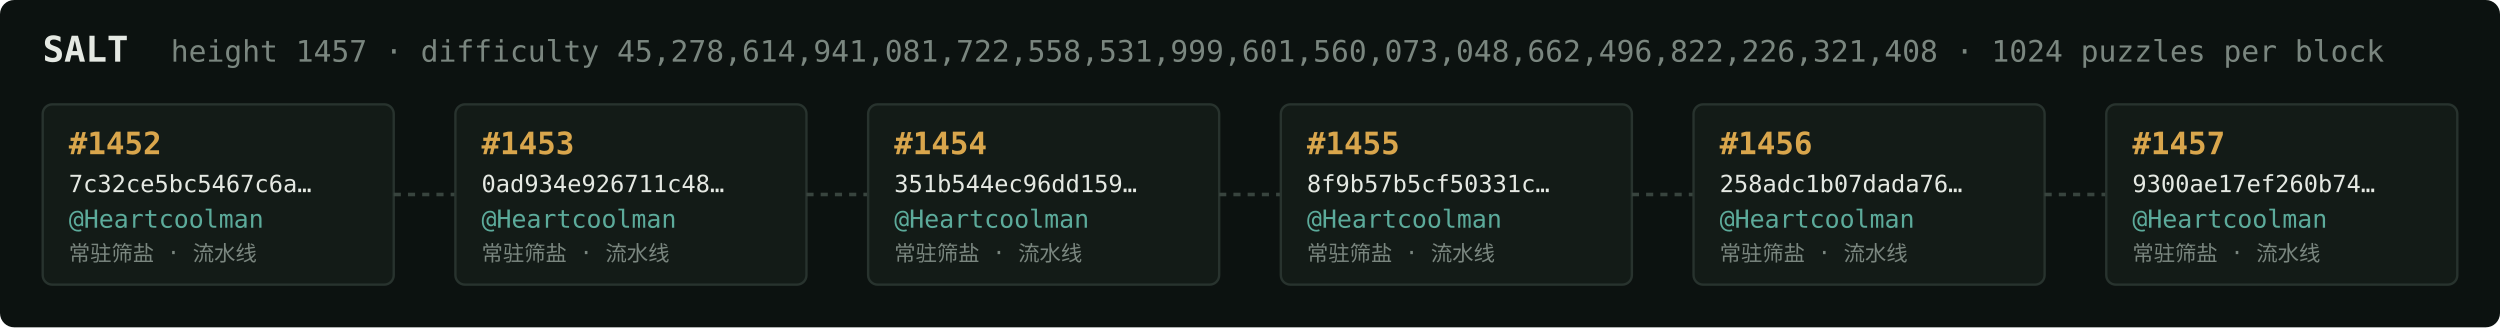
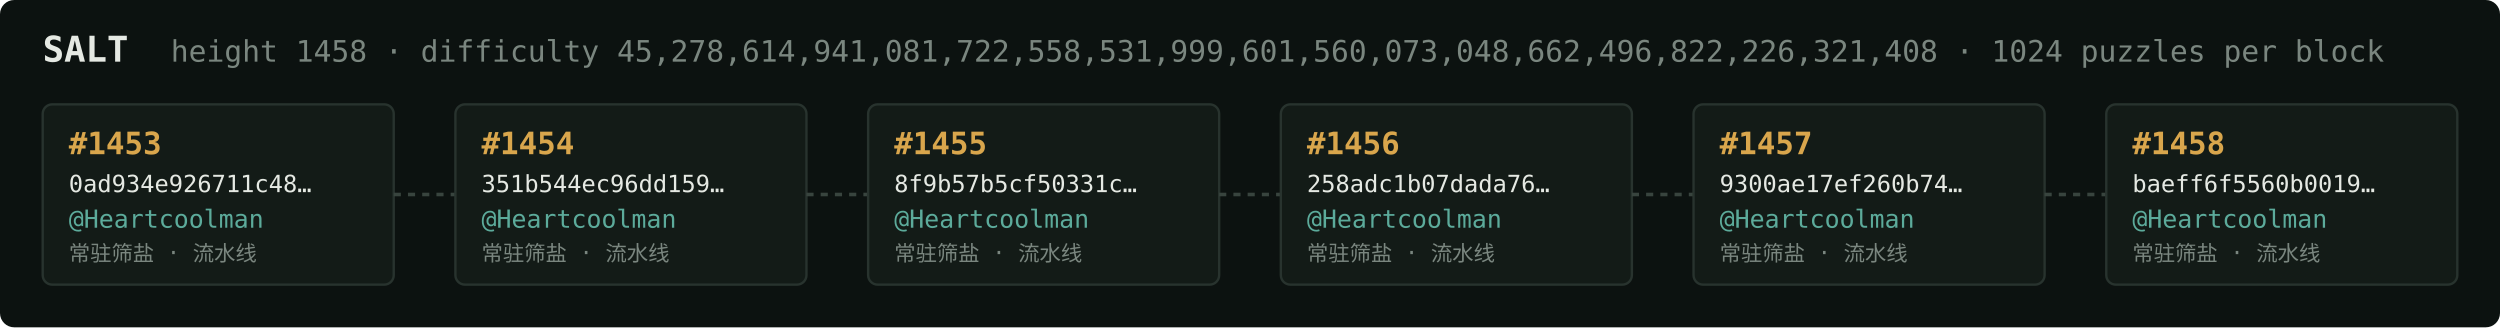
<svg xmlns="http://www.w3.org/2000/svg" width="1054" height="138" viewBox="0 0 1054 138" font-family="ui-monospace,SFMono-Regular,Menlo,monospace">
  <rect fill="#0c1210" width="1054" height="138" rx="6" />
  <text x="18" y="26" fill="#e5e9e3" font-size="15" font-weight="700">SALT</text>
-   <text x="72" y="26" fill="#7a867f" font-size="12.5">height 1457 · difficulty 45,278,614,941,081,722,558,531,999,601,560,073,048,662,496,822,226,321,408 · 1024 puzzles per block</text>
+   <text x="72" y="26" fill="#7a867f" font-size="12.5">height 1458 · difficulty 45,278,614,941,081,722,558,531,999,601,560,073,048,662,496,822,226,321,408 · 1024 puzzles per block</text>
  <rect x="18" y="44" width="148" height="76" rx="4" fill="#131b17" stroke="#28332e" stroke-width="1" />
-   <text x="29" y="65" fill="#d9a64c" font-size="13" font-weight="700">#1452</text>
-   <text x="29" y="81" fill="#e5e9e3" font-size="10">7c32ce5bc5467c6a…</text>
+   <text x="29" y="65" fill="#d9a64c" font-size="13" font-weight="700">#1453</text>
+   <text x="29" y="81" fill="#e5e9e3" font-size="10">0ad934e926711c48…</text>
  <text x="29" y="96" fill="#5cab9b" font-size="10.5">@Heartcoolman</text>
  <text x="29" y="110" fill="#7a867f" font-size="9">常驻筛盐 · 流水线</text>
  <line x1="166" y1="82.0" x2="192" y2="82.0" stroke="#38443e" stroke-width="1.5" stroke-dasharray="3 3" />
  <rect x="192" y="44" width="148" height="76" rx="4" fill="#131b17" stroke="#28332e" stroke-width="1" />
-   <text x="203" y="65" fill="#d9a64c" font-size="13" font-weight="700">#1453</text>
-   <text x="203" y="81" fill="#e5e9e3" font-size="10">0ad934e926711c48…</text>
+   <text x="203" y="65" fill="#d9a64c" font-size="13" font-weight="700">#1454</text>
+   <text x="203" y="81" fill="#e5e9e3" font-size="10">351b544ec96dd159…</text>
  <text x="203" y="96" fill="#5cab9b" font-size="10.5">@Heartcoolman</text>
  <text x="203" y="110" fill="#7a867f" font-size="9">常驻筛盐 · 流水线</text>
  <line x1="340" y1="82.0" x2="366" y2="82.0" stroke="#38443e" stroke-width="1.5" stroke-dasharray="3 3" />
  <rect x="366" y="44" width="148" height="76" rx="4" fill="#131b17" stroke="#28332e" stroke-width="1" />
-   <text x="377" y="65" fill="#d9a64c" font-size="13" font-weight="700">#1454</text>
-   <text x="377" y="81" fill="#e5e9e3" font-size="10">351b544ec96dd159…</text>
+   <text x="377" y="65" fill="#d9a64c" font-size="13" font-weight="700">#1455</text>
+   <text x="377" y="81" fill="#e5e9e3" font-size="10">8f9b57b5cf50331c…</text>
  <text x="377" y="96" fill="#5cab9b" font-size="10.5">@Heartcoolman</text>
  <text x="377" y="110" fill="#7a867f" font-size="9">常驻筛盐 · 流水线</text>
  <line x1="514" y1="82.0" x2="540" y2="82.0" stroke="#38443e" stroke-width="1.5" stroke-dasharray="3 3" />
  <rect x="540" y="44" width="148" height="76" rx="4" fill="#131b17" stroke="#28332e" stroke-width="1" />
-   <text x="551" y="65" fill="#d9a64c" font-size="13" font-weight="700">#1455</text>
-   <text x="551" y="81" fill="#e5e9e3" font-size="10">8f9b57b5cf50331c…</text>
+   <text x="551" y="65" fill="#d9a64c" font-size="13" font-weight="700">#1456</text>
+   <text x="551" y="81" fill="#e5e9e3" font-size="10">258adc1b07dada76…</text>
  <text x="551" y="96" fill="#5cab9b" font-size="10.5">@Heartcoolman</text>
  <text x="551" y="110" fill="#7a867f" font-size="9">常驻筛盐 · 流水线</text>
  <line x1="688" y1="82.0" x2="714" y2="82.0" stroke="#38443e" stroke-width="1.5" stroke-dasharray="3 3" />
  <rect x="714" y="44" width="148" height="76" rx="4" fill="#131b17" stroke="#28332e" stroke-width="1" />
-   <text x="725" y="65" fill="#d9a64c" font-size="13" font-weight="700">#1456</text>
-   <text x="725" y="81" fill="#e5e9e3" font-size="10">258adc1b07dada76…</text>
+   <text x="725" y="65" fill="#d9a64c" font-size="13" font-weight="700">#1457</text>
+   <text x="725" y="81" fill="#e5e9e3" font-size="10">9300ae17ef260b74…</text>
  <text x="725" y="96" fill="#5cab9b" font-size="10.5">@Heartcoolman</text>
  <text x="725" y="110" fill="#7a867f" font-size="9">常驻筛盐 · 流水线</text>
  <line x1="862" y1="82.0" x2="888" y2="82.0" stroke="#38443e" stroke-width="1.5" stroke-dasharray="3 3" />
  <rect x="888" y="44" width="148" height="76" rx="4" fill="#131b17" stroke="#28332e" stroke-width="1" />
-   <text x="899" y="65" fill="#d9a64c" font-size="13" font-weight="700">#1457</text>
-   <text x="899" y="81" fill="#e5e9e3" font-size="10">9300ae17ef260b74…</text>
+   <text x="899" y="65" fill="#d9a64c" font-size="13" font-weight="700">#1458</text>
+   <text x="899" y="81" fill="#e5e9e3" font-size="10">baeff6f5560b0019…</text>
  <text x="899" y="96" fill="#5cab9b" font-size="10.5">@Heartcoolman</text>
  <text x="899" y="110" fill="#7a867f" font-size="9">常驻筛盐 · 流水线</text>
</svg>
